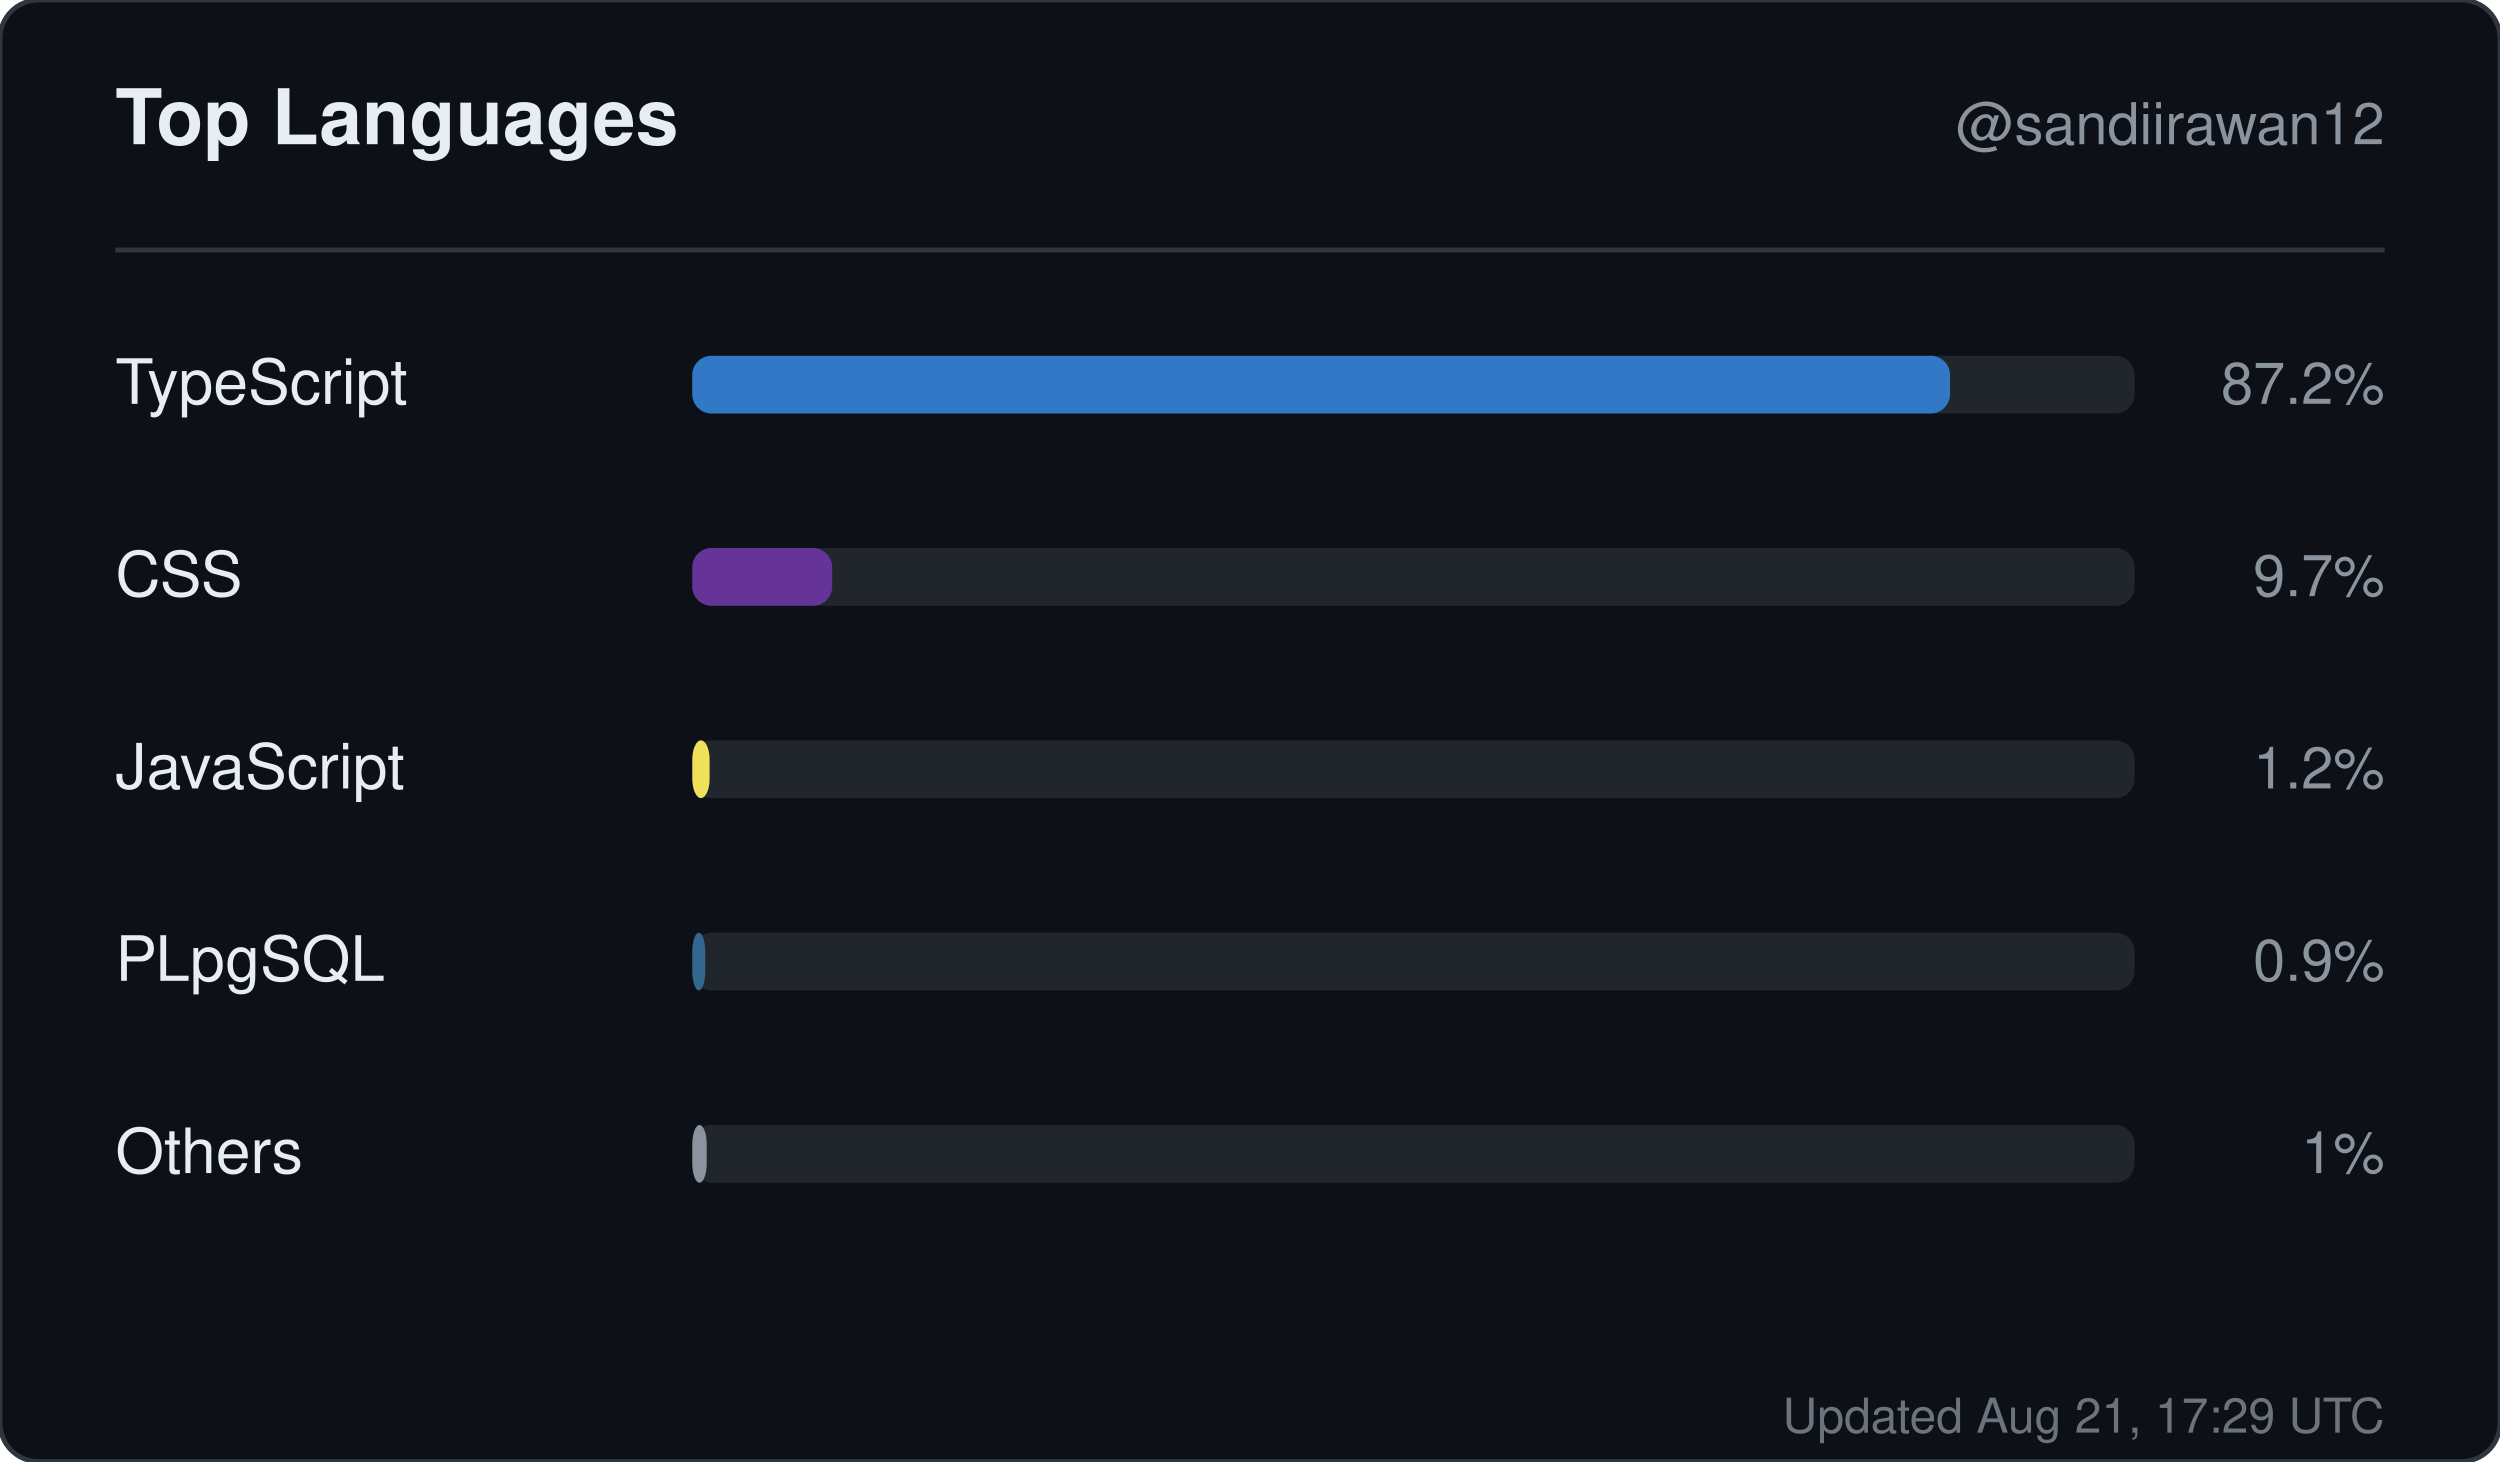
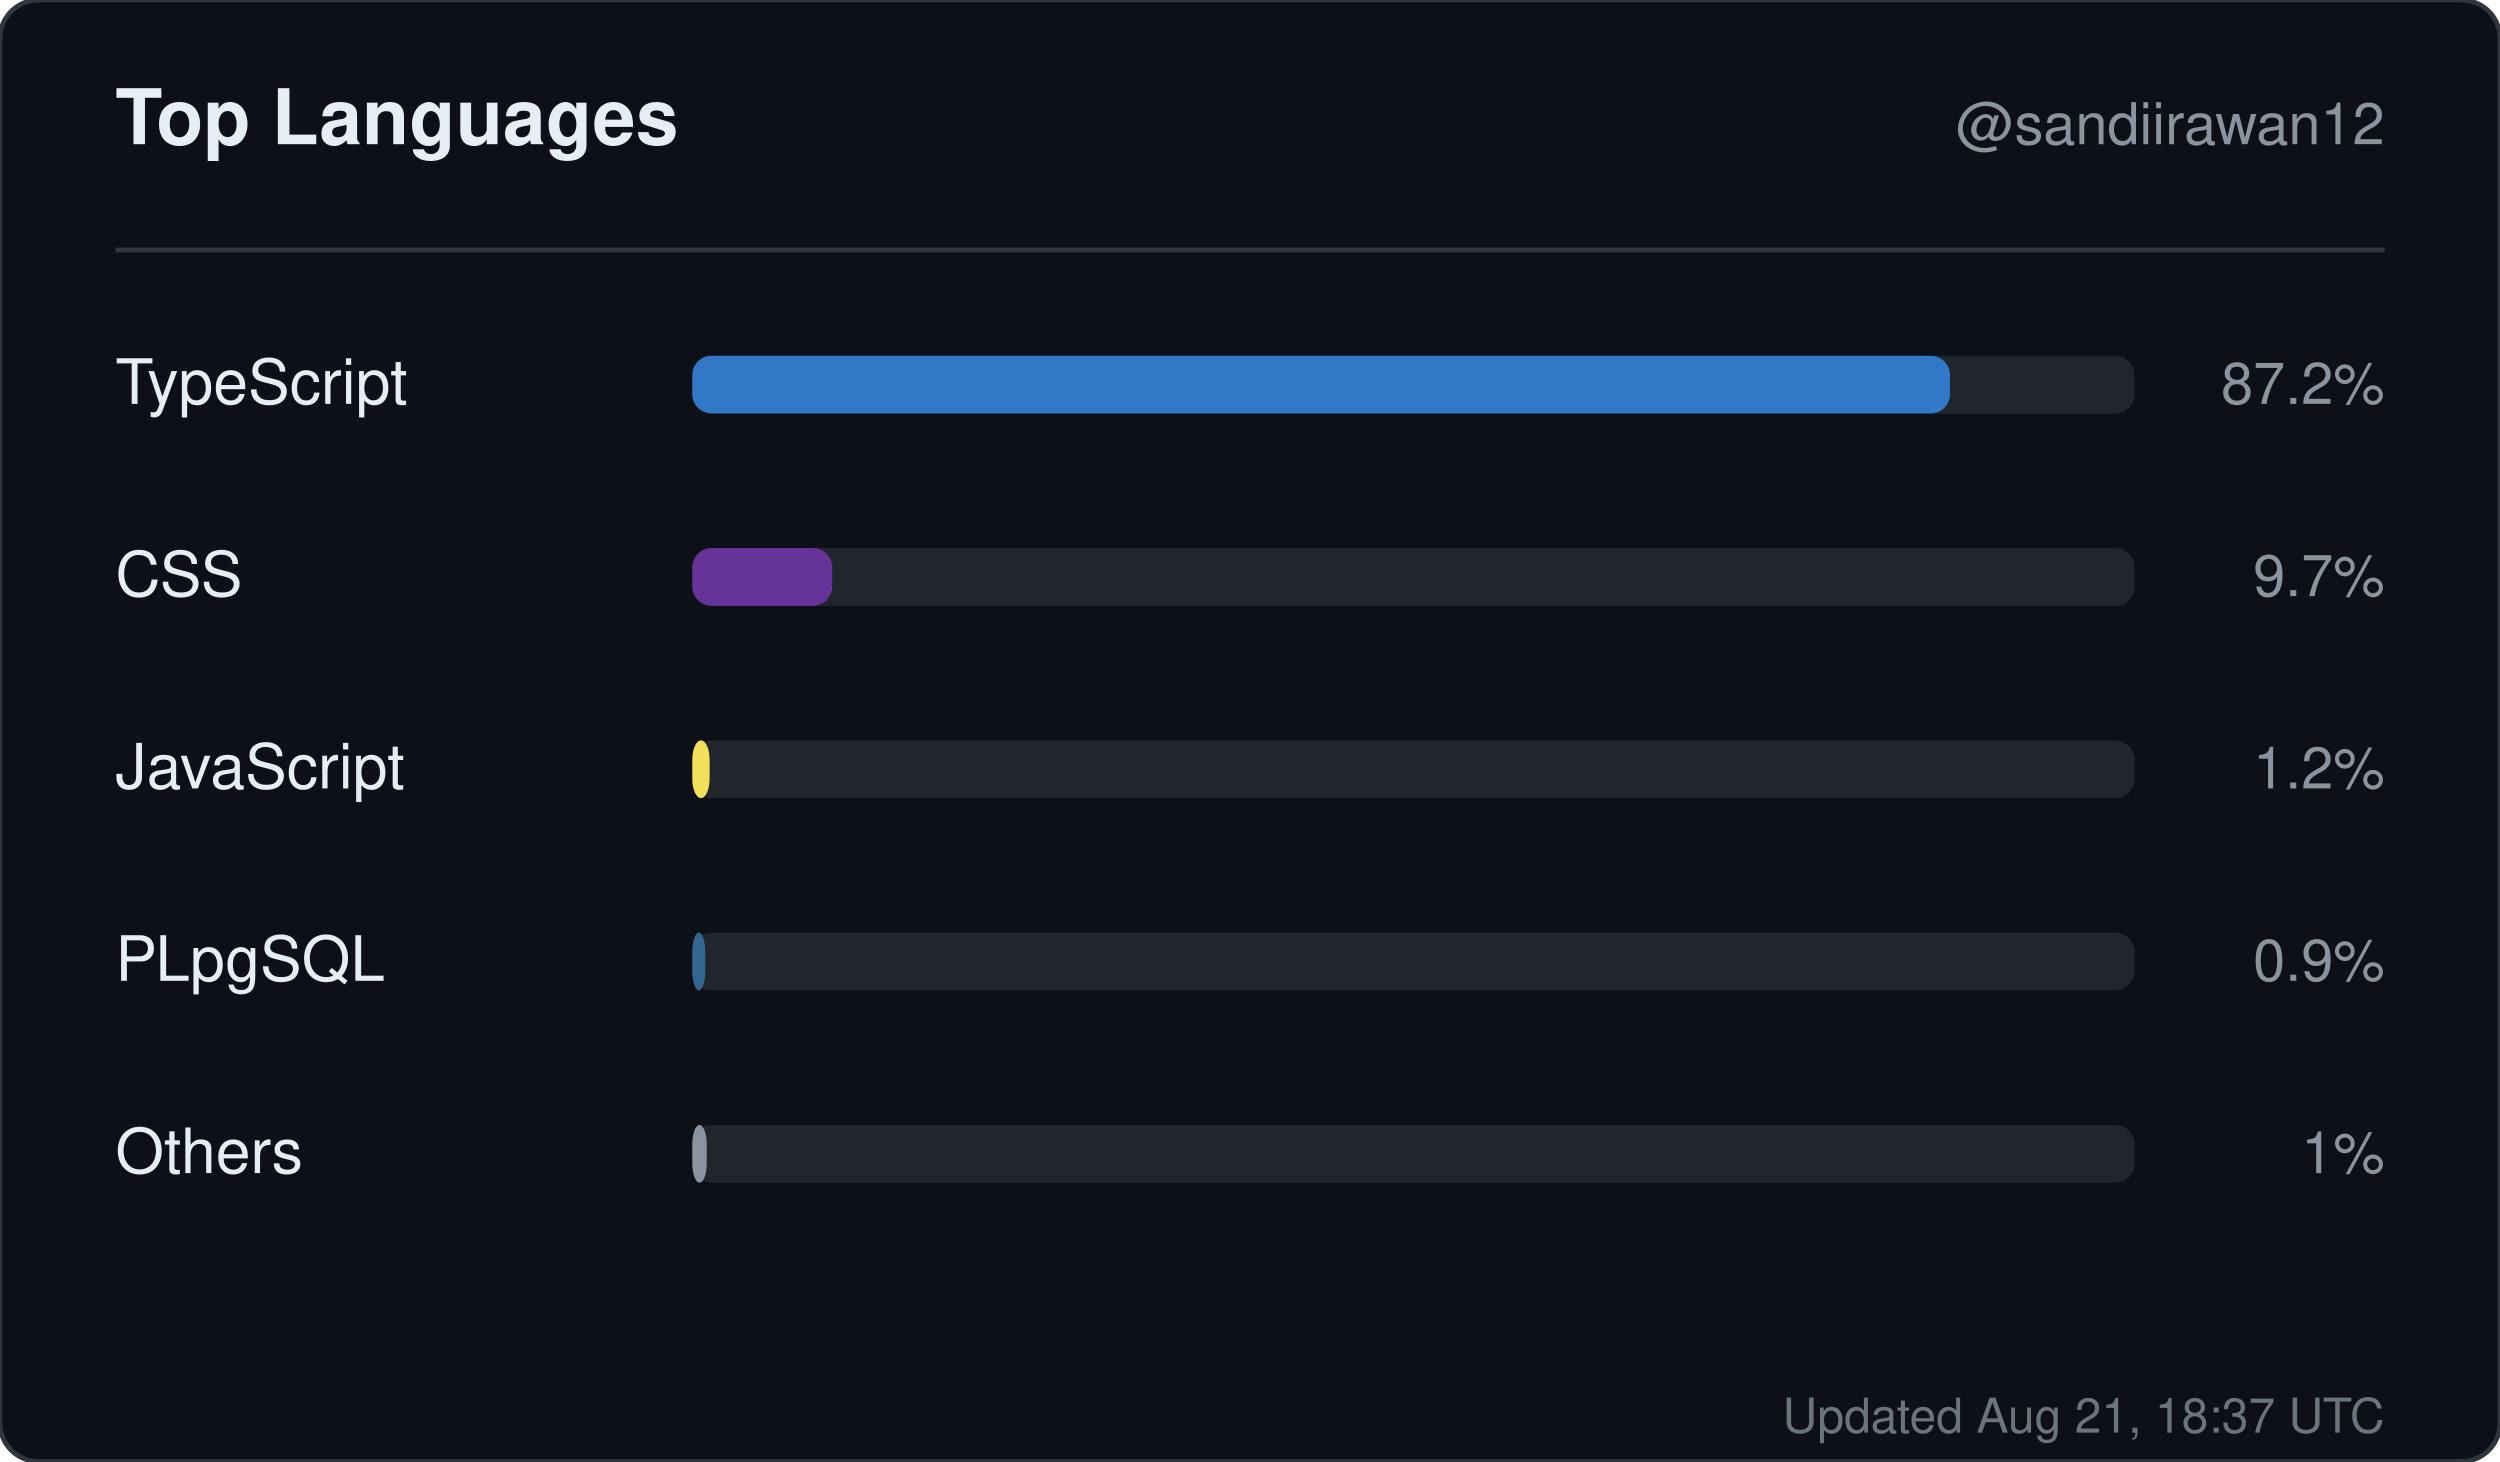
<svg xmlns="http://www.w3.org/2000/svg" width="520" height="304" viewBox="0 0 520 304" role="img" aria-label="Top languages for sandiirawan12">
  <rect width="520" height="304" rx="8" fill="#0d1117" stroke="#30363d" />
  <g font-family="-apple-system, BlinkMacSystemFont, Segoe UI, Helvetica, Arial, sans-serif">
    <text x="24" y="30" fill="#e6edf3" font-size="16" font-weight="700">Top Languages</text>
    <text x="496" y="30" fill="#8b949e" font-size="12" text-anchor="end">@sandiirawan12</text>
    <line x1="24" y1="52" x2="496" y2="52" stroke="#30363d" />
    <text x="24" y="84" fill="#e6edf3" font-size="13">TypeScript</text>
    <rect x="144" y="74" width="300" height="12" rx="4" fill="#21262d" />
    <rect x="144" y="74" width="261.6" height="12" rx="4" fill="#3178c6" />
    <text x="496" y="84" fill="#8b949e" font-size="12" text-anchor="end">87.2%</text>
    <text x="24" y="124" fill="#e6edf3" font-size="13">CSS</text>
    <rect x="144" y="114" width="300" height="12" rx="4" fill="#21262d" />
    <rect x="144" y="114" width="29.1" height="12" rx="4" fill="#663399" />
    <text x="496" y="124" fill="#8b949e" font-size="12" text-anchor="end">9.7%</text>
    <text x="24" y="164" fill="#e6edf3" font-size="13">JavaScript</text>
    <rect x="144" y="154" width="300" height="12" rx="4" fill="#21262d" />
    <rect x="144" y="154" width="3.6" height="12" rx="4" fill="#f1e05a" />
    <text x="496" y="164" fill="#8b949e" font-size="12" text-anchor="end">1.2%</text>
    <text x="24" y="204" fill="#e6edf3" font-size="13">PLpgSQL</text>
    <rect x="144" y="194" width="300" height="12" rx="4" fill="#21262d" />
    <rect x="144" y="194" width="2.7" height="12" rx="4" fill="#336790" />
    <text x="496" y="204" fill="#8b949e" font-size="12" text-anchor="end">0.9%</text>
    <text x="24" y="244" fill="#e6edf3" font-size="13">Others</text>
    <rect x="144" y="234" width="300" height="12" rx="4" fill="#21262d" />
    <rect x="144" y="234" width="3" height="12" rx="4" fill="#8b949e" />
    <text x="496" y="244" fill="#8b949e" font-size="12" text-anchor="end">1%</text>
-     <text x="496" y="298" fill="#8b949e" font-size="10" text-anchor="end" opacity="0.75">Updated Aug 21, 17:29 UTC</text>
+     <text x="496" y="298" fill="#8b949e" font-size="10" text-anchor="end" opacity="0.75">Updated Aug 21, 18:37 UTC</text>
  </g>
</svg>
